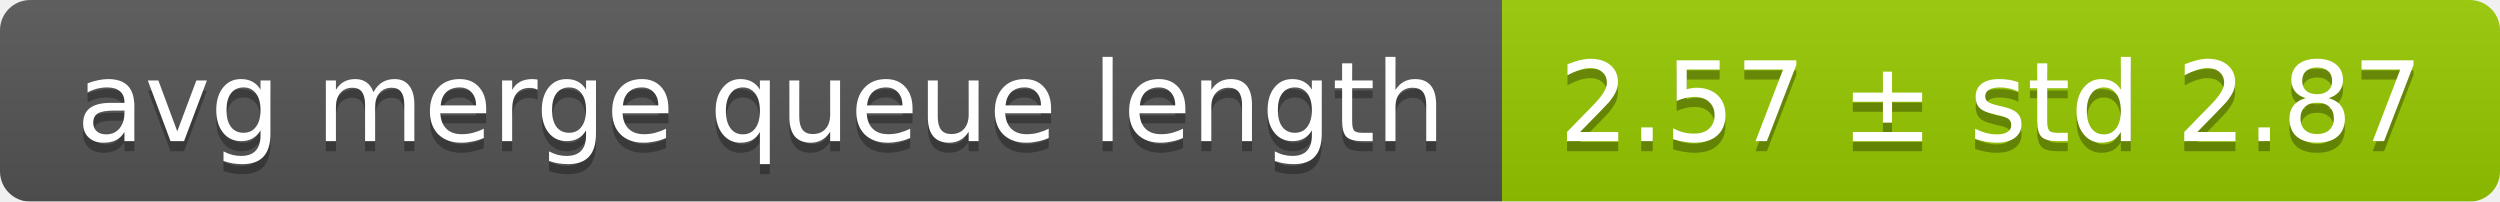
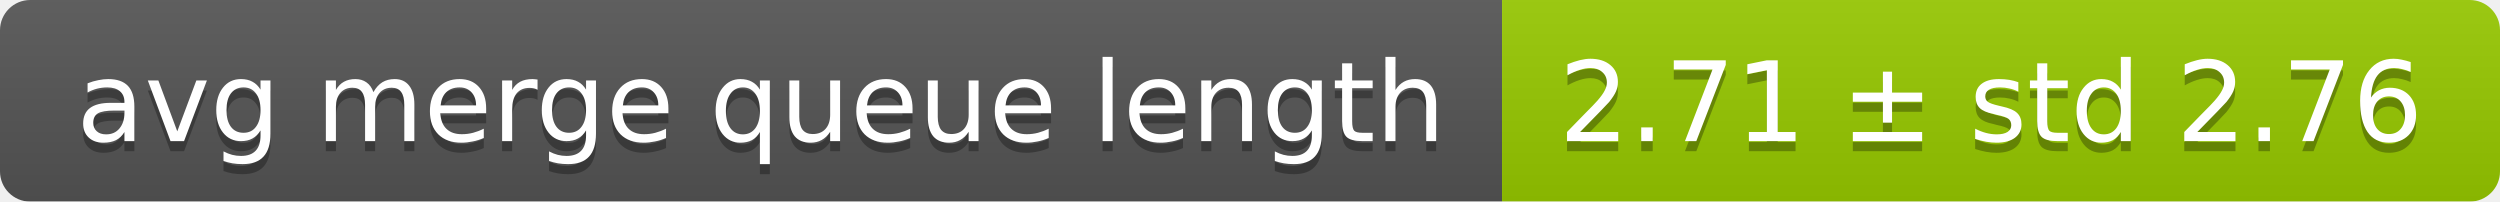
<svg xmlns="http://www.w3.org/2000/svg" width="248" height="20">
  <linearGradient id="smooth" x2="0" y2="100%">
    <stop offset="0" stop-color="#bbb" stop-opacity=".1" />
    <stop offset="1" stop-opacity=".1" />
  </linearGradient>
  <mask id="round">
    <rect width="248" height="20" rx="3" fill="#fff" />
  </mask>
  <g mask="url(#round)">
    <rect width="149" height="20" fill="#555" />
    <rect x="149" width="99" height="20" fill="#97ca00" />
    <rect width="248" height="20" fill="url(#smooth)" />
  </g>
  <g fill="#fff" text-anchor="middle" font-family="DejaVu Sans,Verdana,Geneva,sans-serif" font-size="11">
    <text x="75.5" y="15" fill="#010101" fill-opacity=".3">avg merge queue length</text>
    <text x="75.5" y="14">avg merge queue length</text>
-     <text x="197.5" y="15" fill="#010101" fill-opacity=".3">2.57 ± std 2.87</text>
-     <text x="197.5" y="14">2.57 ± std 2.87</text>
+     <text x="197.5" y="15" fill="#010101" fill-opacity=".3">2.71 ± std 2.76</text>
+     <text x="197.5" y="14">2.71 ± std 2.76</text>
  </g>
</svg>
